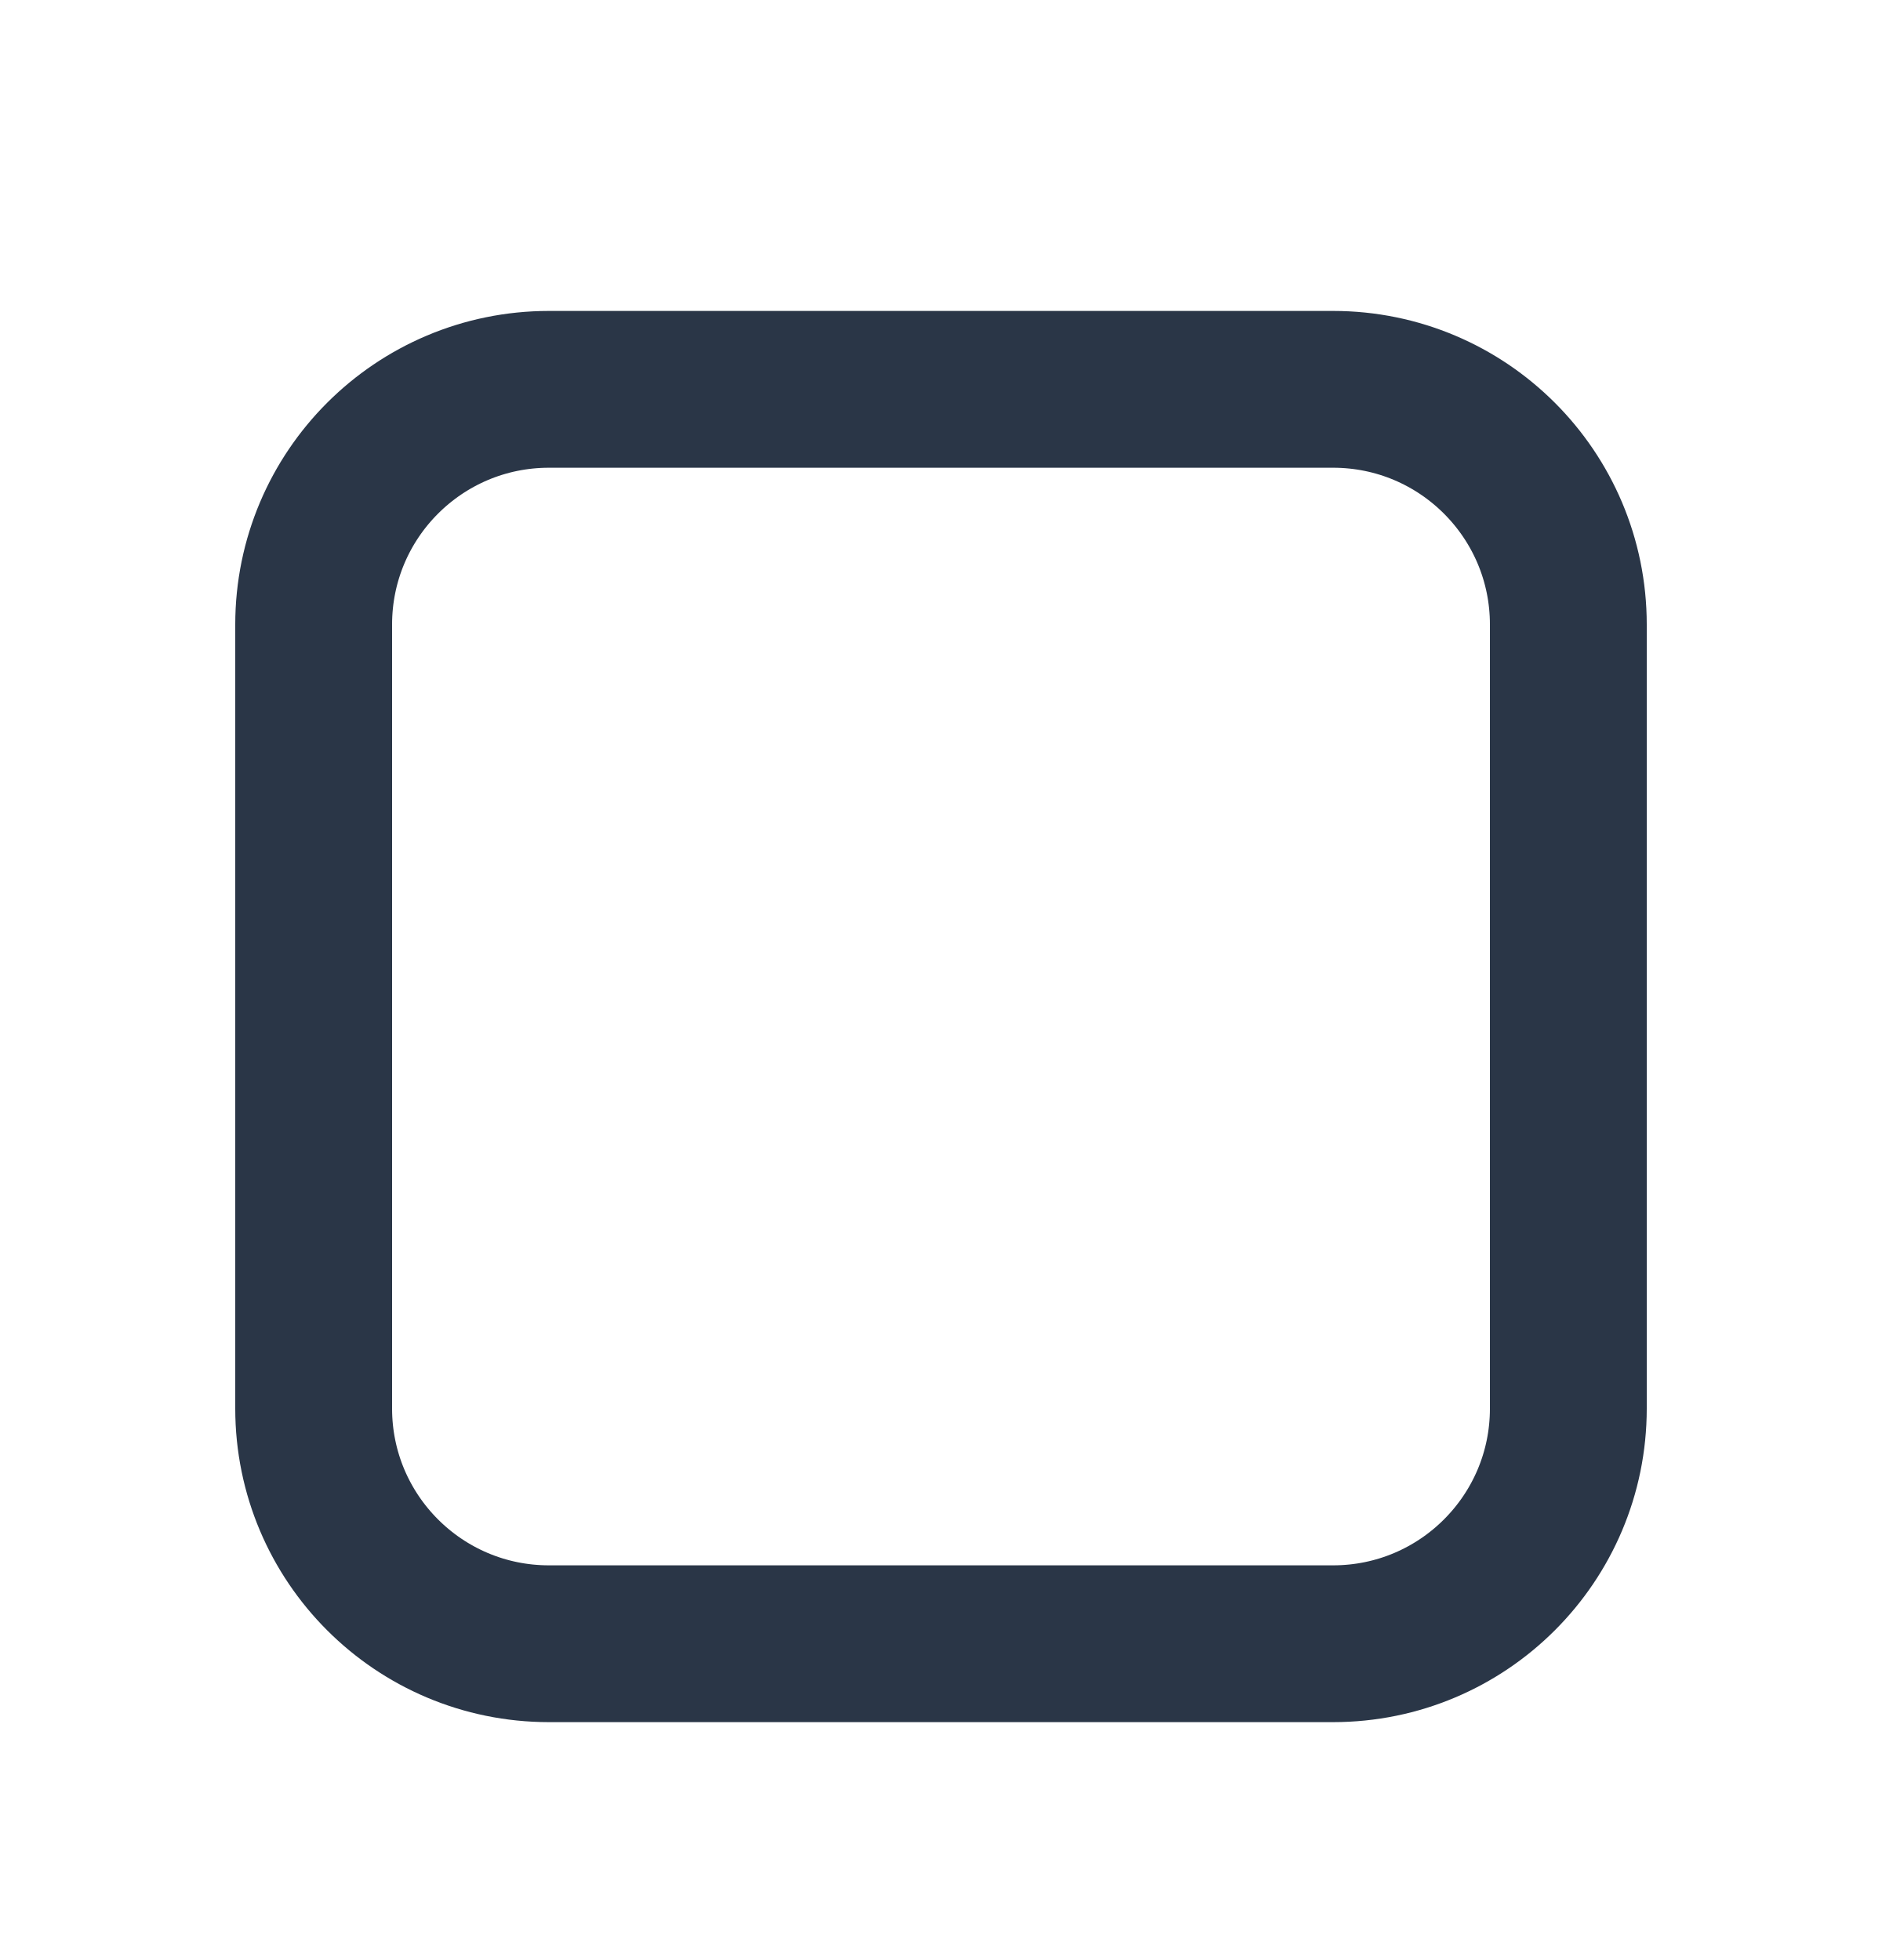
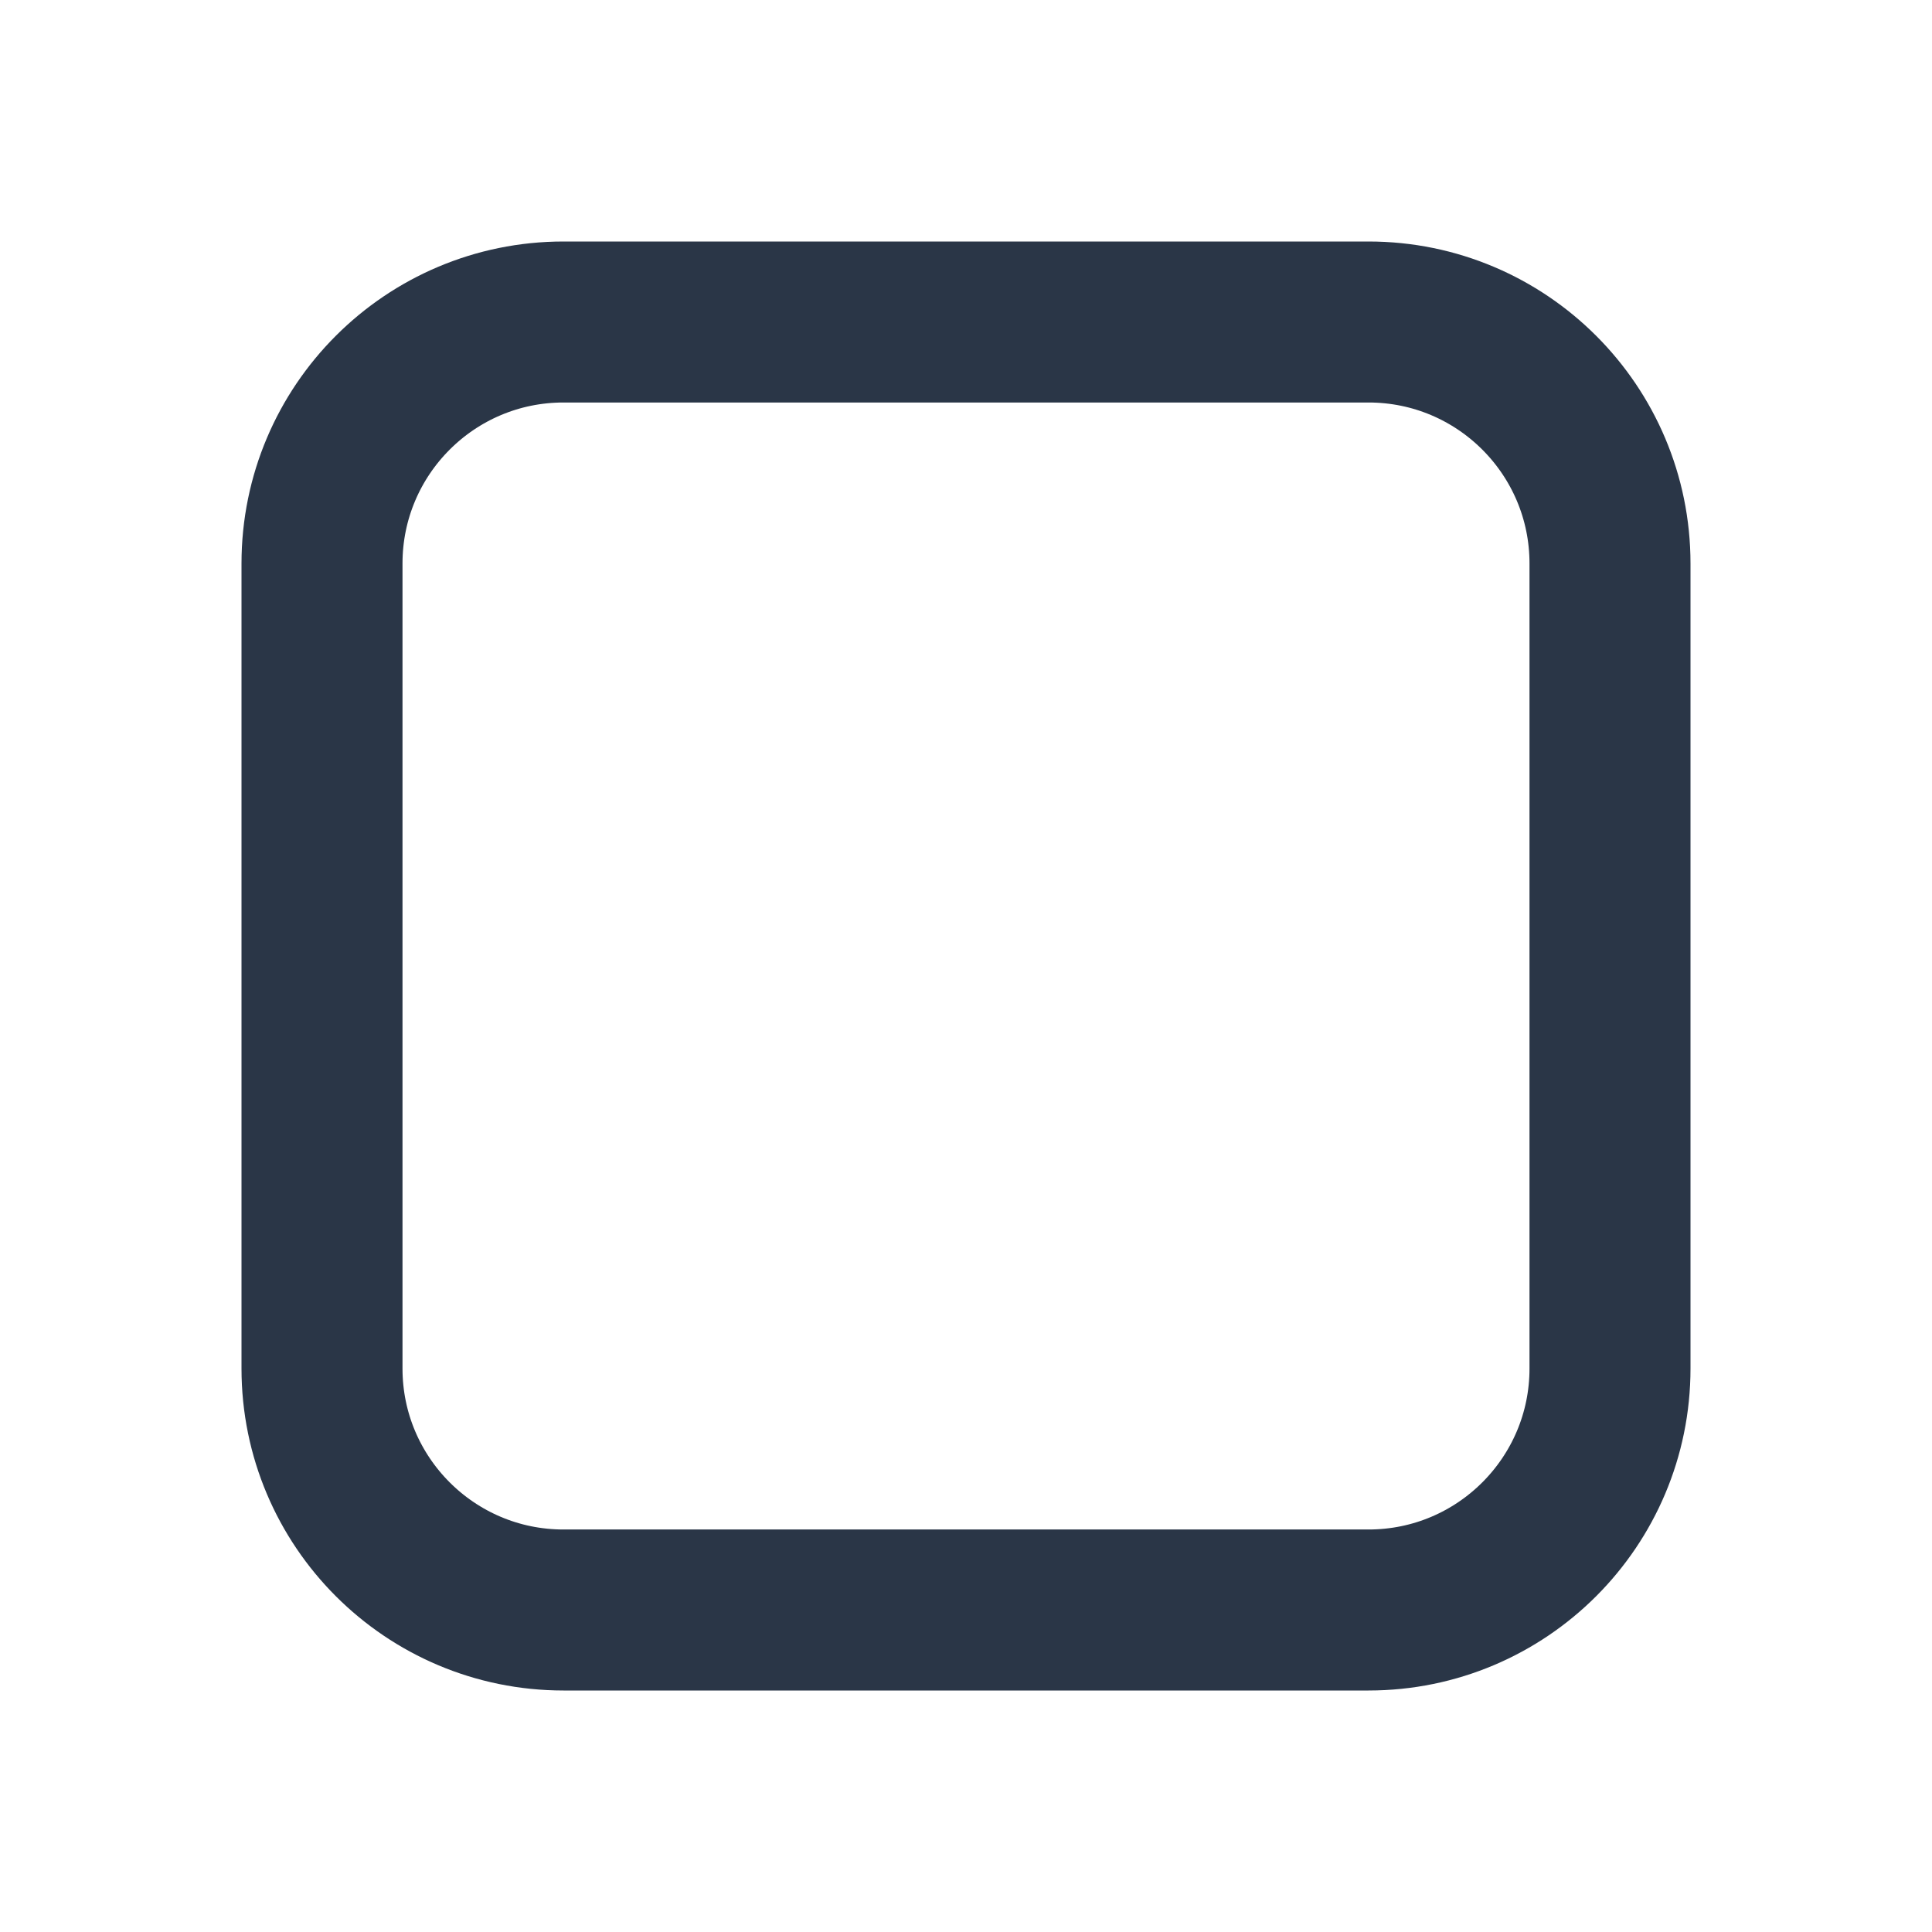
- <svg xmlns="http://www.w3.org/2000/svg" width="24" height="25" viewBox="0 0 24 25" fill="none">
-   <g id="Property 1=Default">
-     <rect id="Rectangle 5" x="4" y="4.966" width="16" height="16" rx="3" stroke="#2A3647" stroke-width="2" />
-   </g>
+ <svg xmlns="http://www.w3.org/2000/svg" width="24" height="24" viewBox="0 0 24 24" fill="none">
+   <rect x="4" y="4" width="16" height="16" rx="3" stroke="#2A3647" stroke-width="2" />
</svg>
